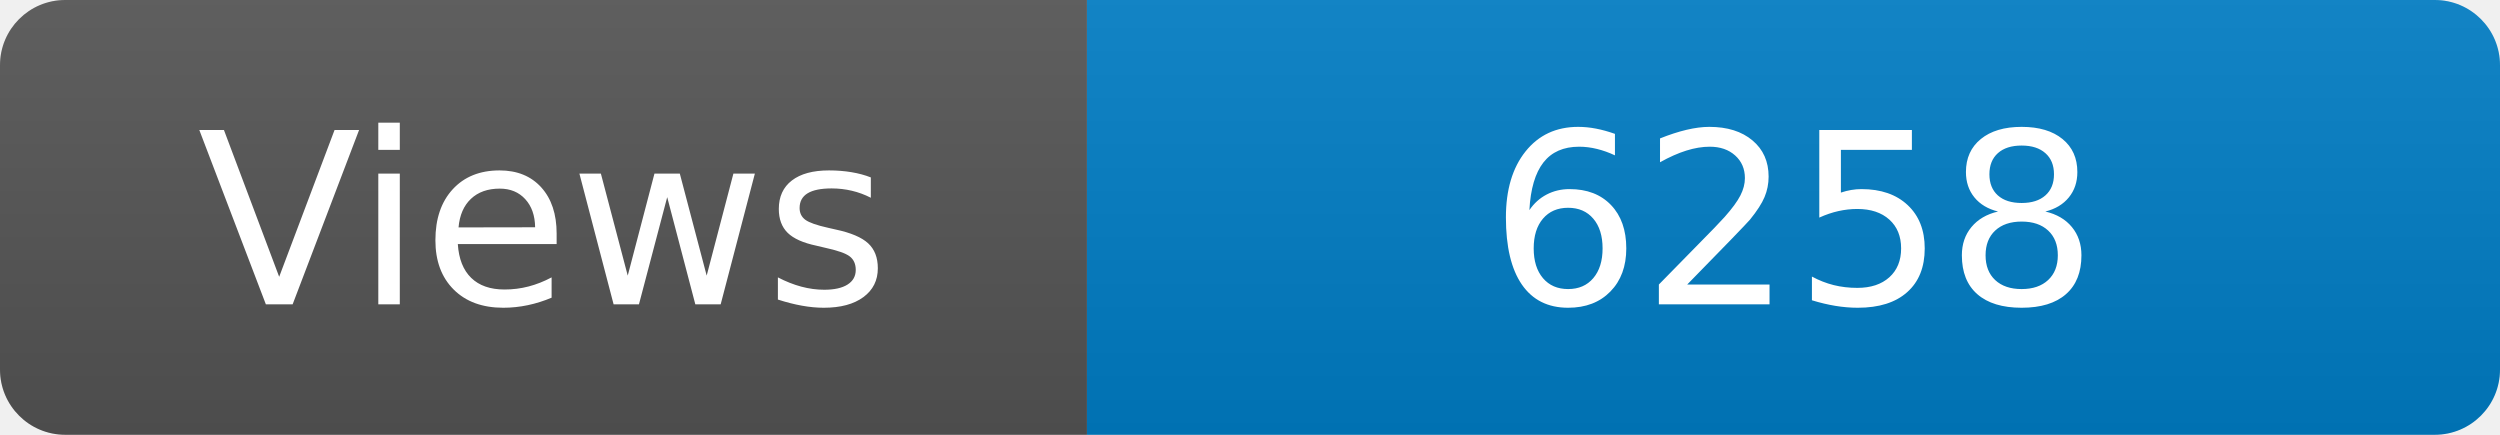
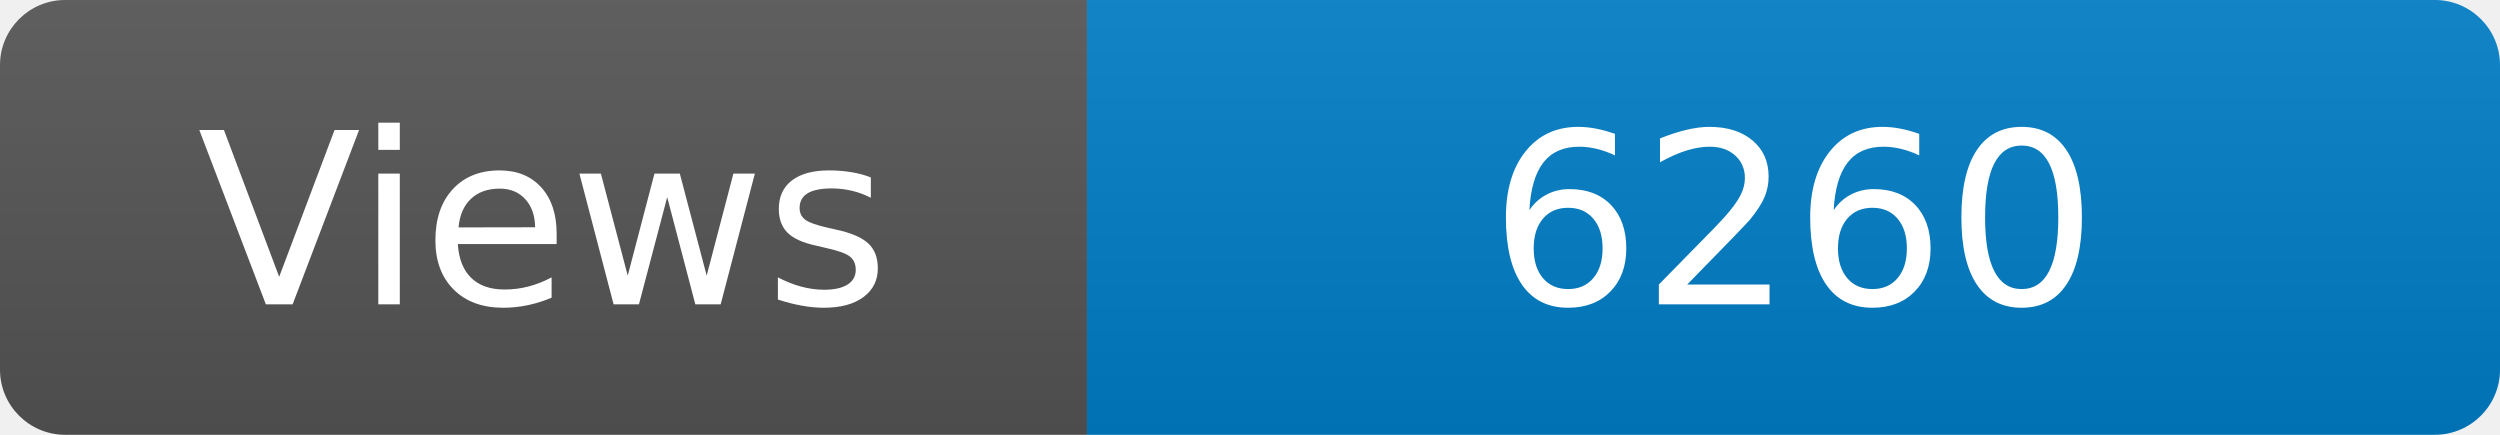
<svg xmlns="http://www.w3.org/2000/svg" width="115" height="20" role="img" aria-label="Maintained?: yes">
  <linearGradient id="s" x2="0" y2="100%">
    <stop offset="0" stop-color="#bbb" stop-opacity=".1" />
    <stop offset="1" stop-opacity=".1" />
  </linearGradient>
  <clipPath id="r">
    <rect width="115" height="20" rx="3" fill="#fff" />
  </clipPath>
  <g clip-path="url(#r)">
    <rect width="50" height="20" fill="#555" />
    <rect x="50" width="160" height="20" fill="#007ec6" />
    <rect width="115" height="20" fill="url(#s)" />
  </g>
  <g fill="#fff" text-anchor="middle" font-family="Verdana,Geneva,DejaVu Sans,sans-serif" font-size="110">
    <text x="250" y="140" transform="scale(.1)" fill="#fff">Views</text>
-     <text x="825" y="140" transform="scale(.1)" fill="#fff">6258</text>
+     <text x="825" y="140" transform="scale(.1)" fill="#fff">6260</text>
  </g>
</svg>
